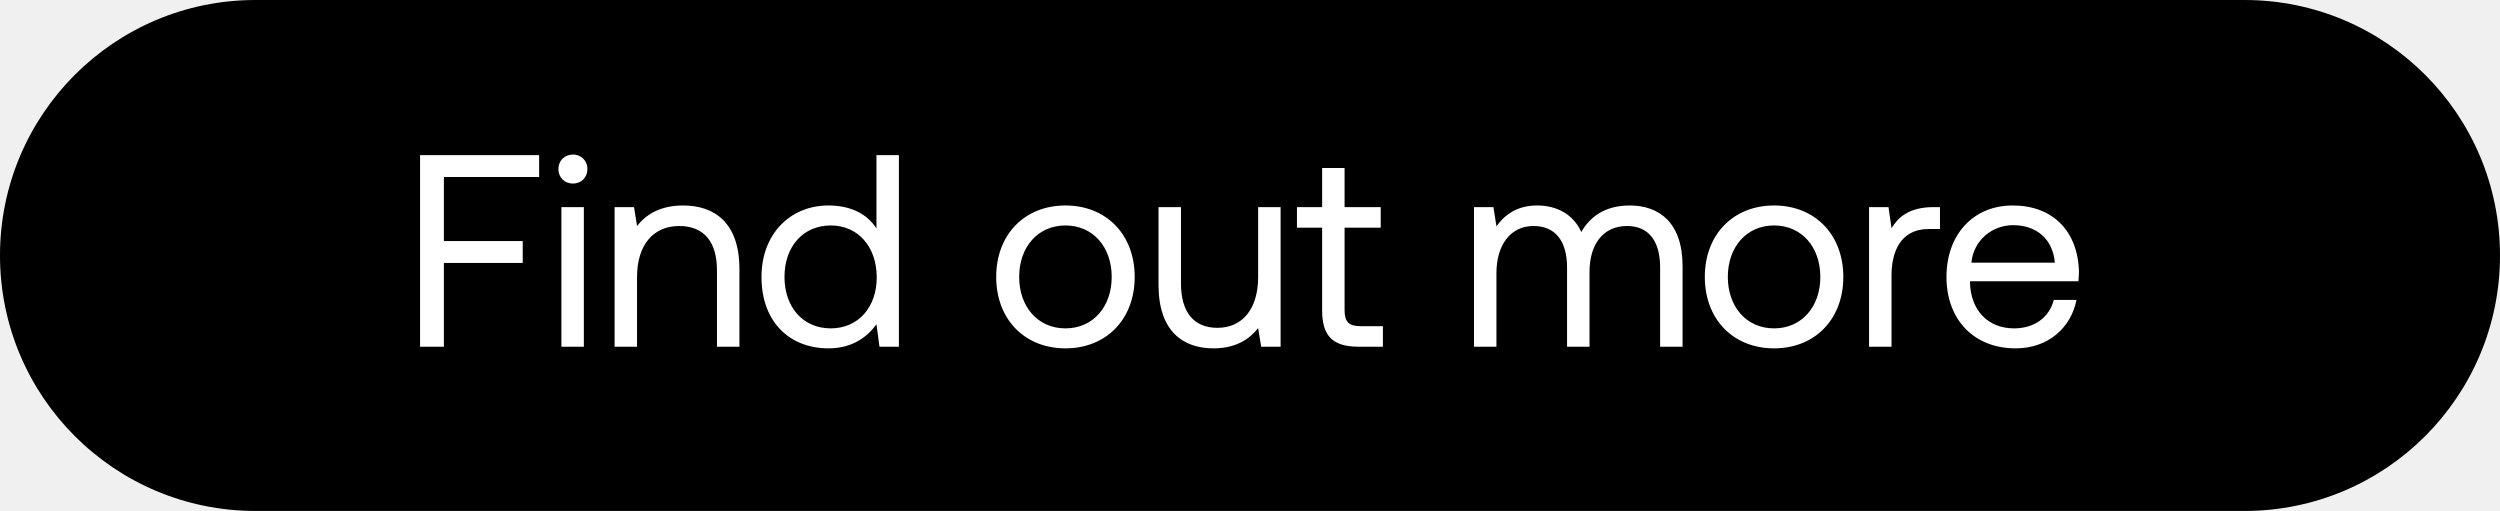
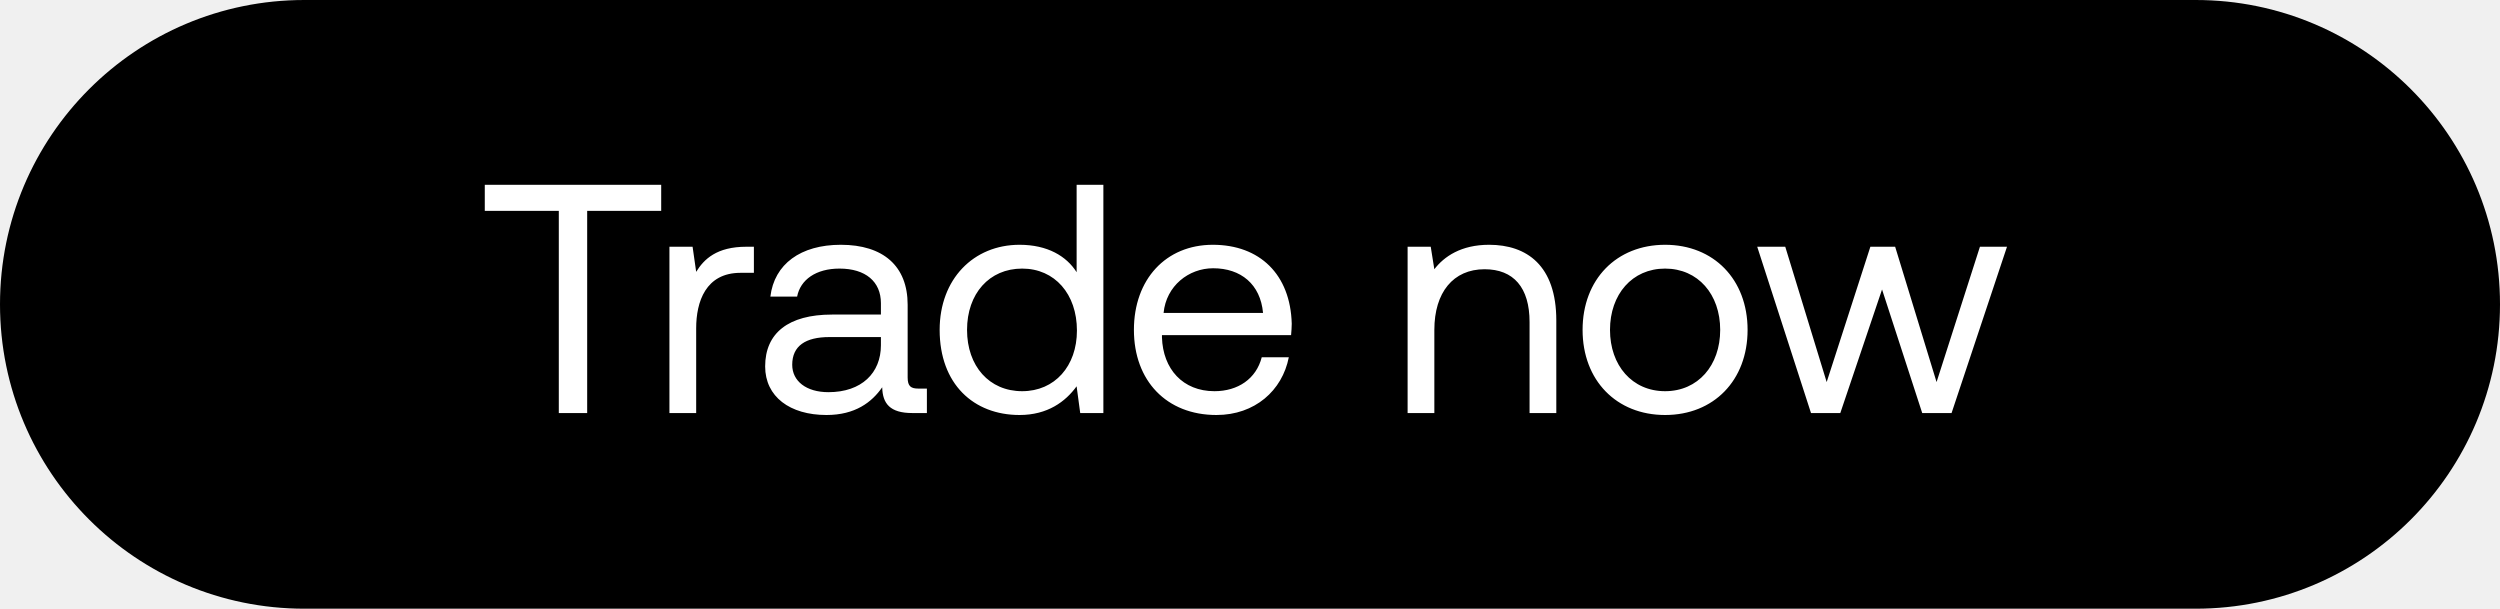
- <svg xmlns="http://www.w3.org/2000/svg" width="137" height="28" viewBox="0 0 137 28" fill="none">
-   <rect width="137" height="28" rx="14" fill="#000" />
-   <path d="M23.02 19h1.305v-4.59h4.32v-1.2h-4.32V9.7h5.22V8.5H23.02V19zm8.375-8.94c.45 0 .795-.33.795-.795a.773.773 0 00-.795-.795c-.45 0-.795.33-.795.795s.345.795.795.795zm-.63 8.94h1.23v-7.65h-1.23V19zm6.665-7.74c-1.29 0-2.07.54-2.52 1.125l-.165-1.035H33.68V19h1.23v-3.825c0-1.725.87-2.79 2.31-2.79 1.335 0 2.07.84 2.07 2.43V19h1.23v-4.26c0-2.535-1.365-3.48-3.09-3.48zm10.6 1.26c-.465-.735-1.335-1.26-2.625-1.26-2.115 0-3.675 1.575-3.675 3.915 0 2.49 1.56 3.915 3.675 3.915 1.29 0 2.115-.615 2.625-1.32l.165 1.23h1.065V8.5h-1.23v4.02zm-2.505 5.475c-1.515 0-2.535-1.155-2.535-2.82 0-1.665 1.02-2.82 2.535-2.82 1.5 0 2.52 1.17 2.52 2.85 0 1.635-1.02 2.79-2.52 2.79zm12.861 1.095c2.235 0 3.795-1.59 3.795-3.915s-1.56-3.915-3.794-3.915c-2.236 0-3.795 1.59-3.795 3.915s1.56 3.915 3.794 3.915zm0-1.095c-1.515 0-2.535-1.185-2.535-2.82 0-1.635 1.02-2.82 2.535-2.82 1.515 0 2.535 1.185 2.535 2.82 0 1.635-1.02 2.82-2.535 2.82zm10.561-2.82c0 1.725-.84 2.79-2.235 2.79-1.275 0-1.995-.84-1.995-2.43V11.35h-1.23v4.26c0 2.535 1.335 3.48 3.015 3.48 1.26 0 1.995-.54 2.445-1.11l.165 1.02h1.065v-7.65h-1.23v3.825zm3.506 1.83c0 1.35.525 1.995 1.995 1.995h1.335v-1.125h-1.215c-.66 0-.885-.24-.885-.885v-4.515h1.98V11.35h-1.98V9.205h-1.23v2.145h-1.38v1.125h1.38v4.53zM89.31 11.26c-1.365 0-2.19.63-2.655 1.455-.435-.975-1.35-1.455-2.415-1.455-1.185 0-1.83.585-2.235 1.14l-.165-1.05h-1.065V19h1.23v-4.035c0-1.53.765-2.58 2.025-2.58 1.17 0 1.845.78 1.845 2.28V19h1.23v-4.095c0-1.56.78-2.52 2.055-2.52 1.155 0 1.815.78 1.815 2.28V19h1.23v-4.41c0-2.415-1.305-3.33-2.895-3.33zm7.91 7.83c2.234 0 3.794-1.59 3.794-3.915s-1.56-3.915-3.794-3.915c-2.236 0-3.796 1.59-3.796 3.915s1.56 3.915 3.795 3.915zm0-1.095c-1.516 0-2.535-1.185-2.535-2.82 0-1.635 1.02-2.82 2.534-2.82 1.516 0 2.535 1.185 2.535 2.82 0 1.635-1.02 2.82-2.535 2.82zm8.745-6.645c-1.365 0-1.95.57-2.31 1.155l-.165-1.155h-1.065V19h1.23v-3.9c0-1.215.435-2.55 2.04-2.55h.615v-1.2h-.345zm4.497 7.74c1.77 0 3.03-1.125 3.33-2.655h-1.245c-.255.99-1.095 1.56-2.175 1.56-1.455 0-2.37-1.02-2.415-2.475v-.105h5.94c.015-.18.03-.36.03-.525-.06-2.265-1.47-3.63-3.63-3.63s-3.63 1.59-3.63 3.915c0 2.34 1.5 3.915 3.795 3.915zm-2.43-4.695c.12-1.245 1.155-2.055 2.28-2.055 1.275 0 2.175.735 2.295 2.055h-4.575z" fill="#fff" />
+ <svg xmlns="http://www.w3.org/2000/svg" width="115" height="28" viewBox="0 0 115 28" fill="none">
+   <rect width="115" height="28" rx="14" fill="#000" />
+   <path d="M22.3 9.7h3.405V19h1.305V9.7h3.405V8.5H22.3v1.2zm12.034 1.65c-1.365 0-1.95.57-2.31 1.155l-.165-1.155h-1.065V19h1.23v-3.9c0-1.215.435-2.55 2.04-2.55h.615v-1.2h-.345zm7.913 6.525c-.345 0-.495-.105-.495-.51V14.02c0-1.785-1.125-2.76-3.075-2.76-1.845 0-3.06.885-3.24 2.385h1.23c.15-.78.87-1.29 1.95-1.29 1.2 0 1.905.6 1.905 1.59v.525h-2.25c-2.01 0-3.075.855-3.075 2.385 0 1.395 1.14 2.235 2.82 2.235 1.32 0 2.085-.585 2.565-1.275.015.75.36 1.185 1.38 1.185h.675v-1.125h-.39zm-1.725-1.995c0 1.275-.885 2.16-2.415 2.16-1.02 0-1.665-.51-1.665-1.26 0-.87.615-1.275 1.71-1.275h2.37v.375zm9.002-3.36c-.465-.735-1.335-1.26-2.625-1.26-2.115 0-3.675 1.575-3.675 3.915 0 2.49 1.56 3.915 3.675 3.915 1.29 0 2.115-.615 2.625-1.32L49.69 19h1.065V8.5h-1.23v4.02zm-2.505 5.475c-1.515 0-2.535-1.155-2.535-2.82 0-1.665 1.02-2.82 2.535-2.82 1.5 0 2.52 1.17 2.52 2.85 0 1.635-1.02 2.79-2.52 2.79zm8.936 1.095c1.77 0 3.03-1.125 3.33-2.655H58.04c-.255.99-1.095 1.56-2.175 1.56-1.455 0-2.37-1.02-2.415-2.475v-.105h5.94c.015-.18.03-.36.03-.525-.06-2.265-1.47-3.63-3.63-3.63s-3.63 1.59-3.63 3.915c0 2.34 1.5 3.915 3.795 3.915zm-2.43-4.695c.12-1.245 1.155-2.055 2.28-2.055 1.275 0 2.175.735 2.295 2.055h-4.575zm14.974-3.135c-1.29 0-2.07.54-2.52 1.125l-.165-1.035H64.75V19h1.23v-3.825c0-1.725.87-2.79 2.31-2.79 1.335 0 2.07.84 2.07 2.43V19h1.23v-4.26c0-2.535-1.365-3.48-3.09-3.48zm8.096 7.83c2.234 0 3.794-1.59 3.794-3.915s-1.56-3.915-3.794-3.915c-2.236 0-3.796 1.59-3.796 3.915s1.56 3.915 3.795 3.915zm0-1.095c-1.516 0-2.535-1.185-2.535-2.82 0-1.635 1.02-2.82 2.534-2.82 1.516 0 2.535 1.185 2.535 2.82 0 1.635-1.02 2.82-2.535 2.82zM83.304 19h1.35l1.92-5.685L88.422 19h1.35l2.55-7.65h-1.245l-1.995 6.225-1.905-6.225h-1.14l-2.01 6.225-1.905-6.225h-1.29L83.306 19z" fill="#fff" />
</svg>
